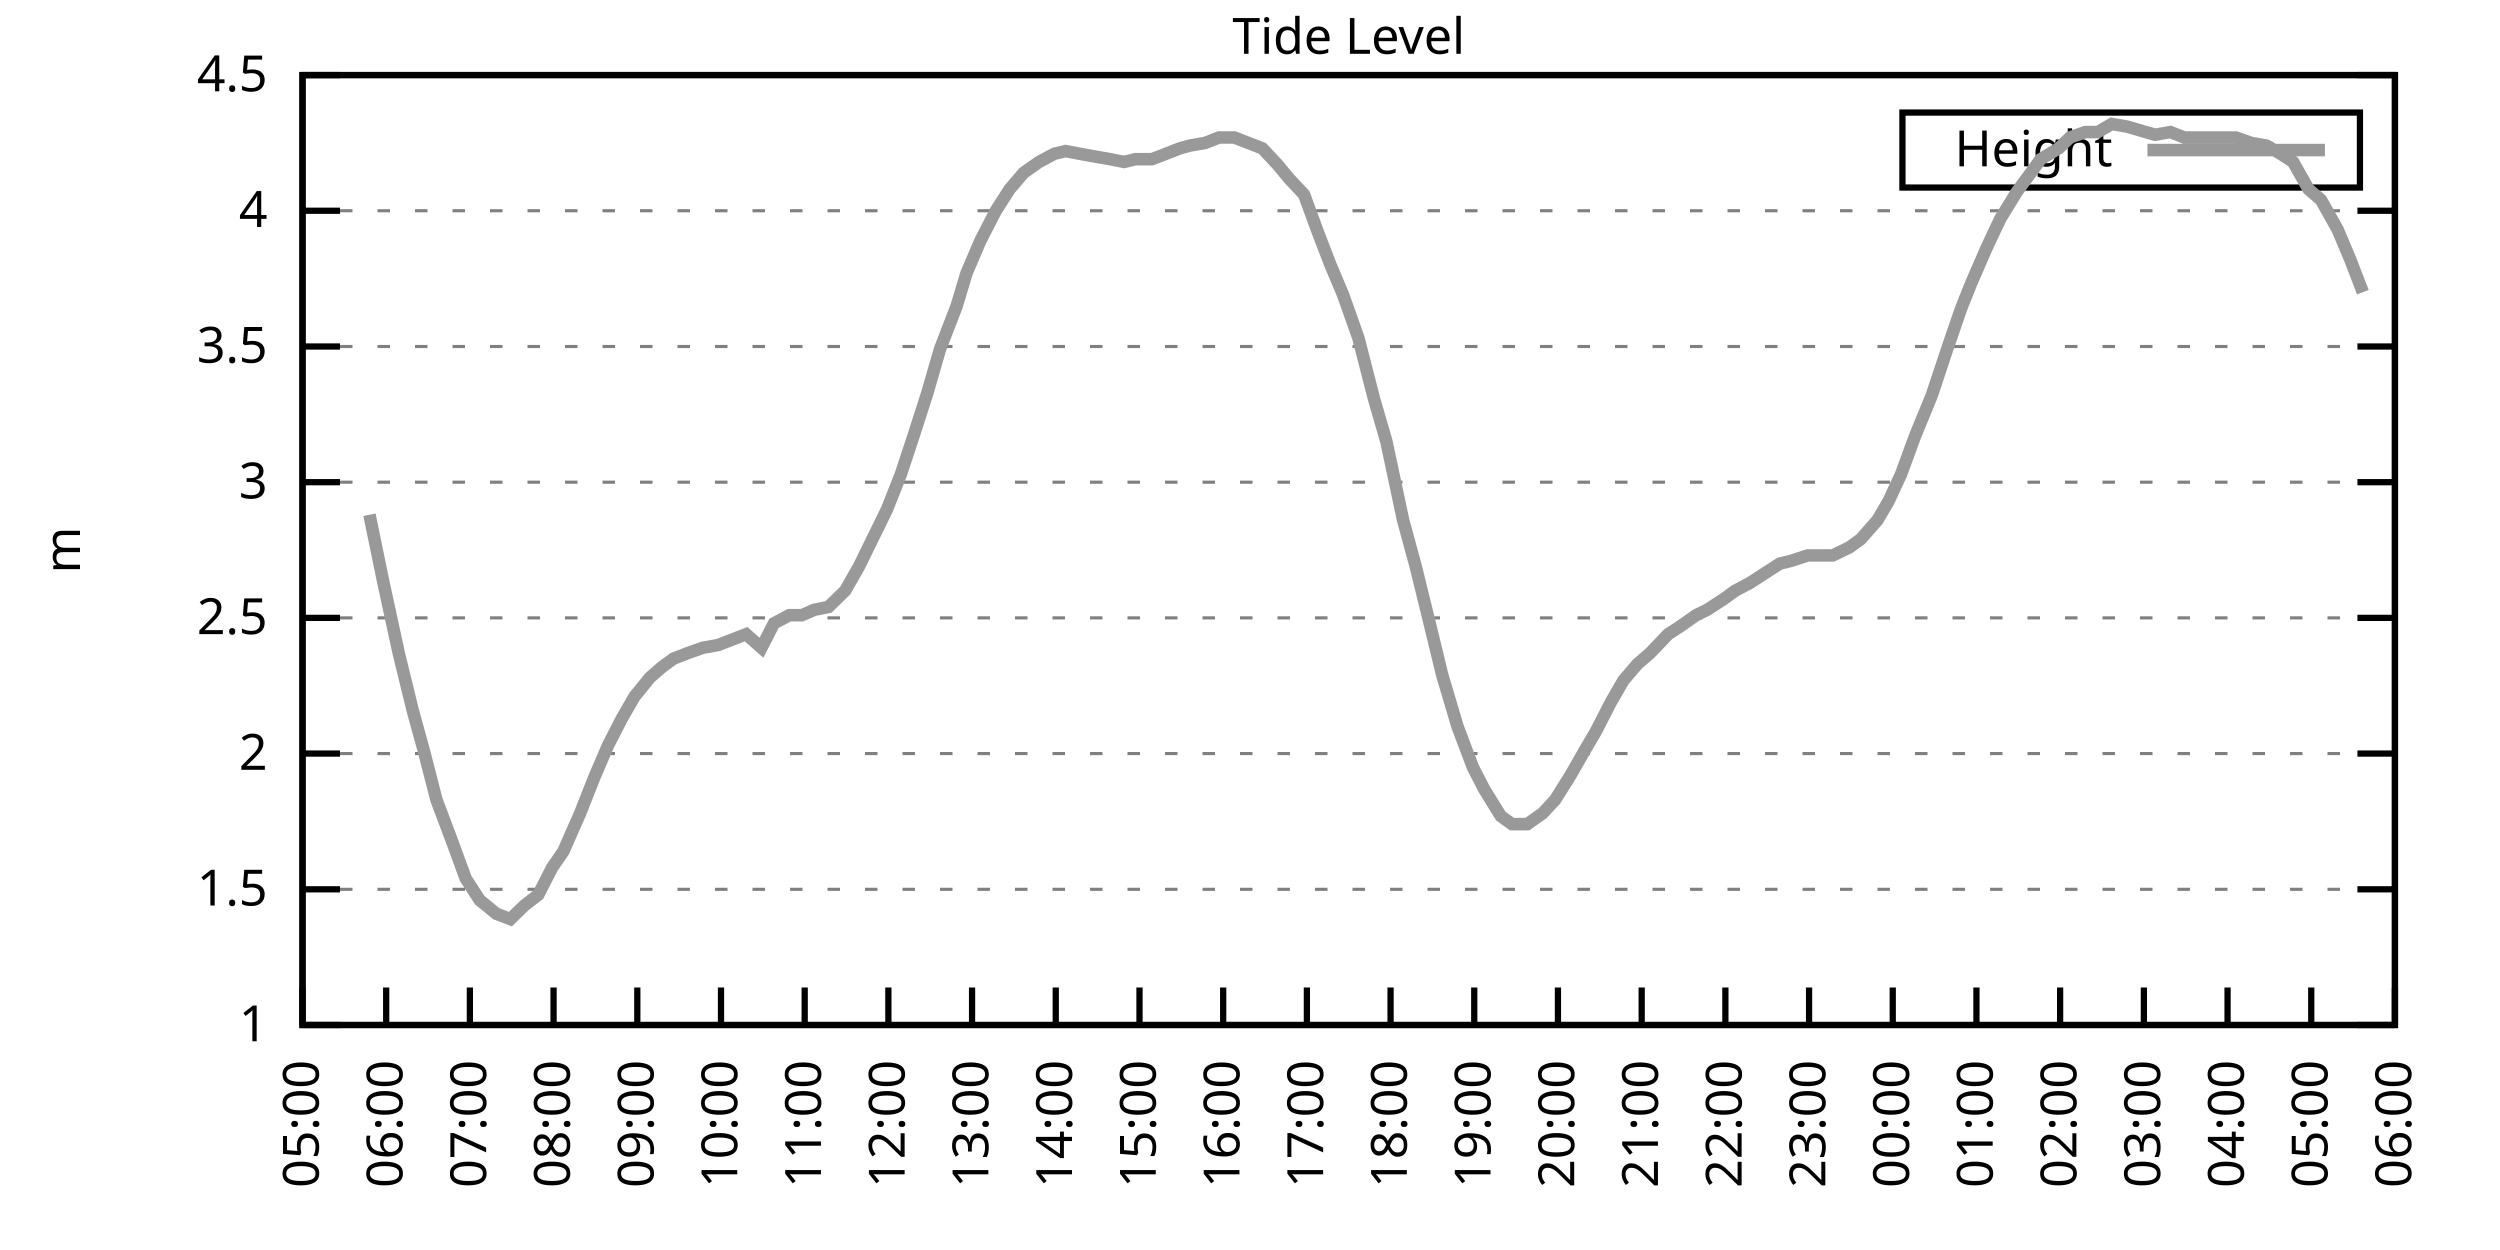
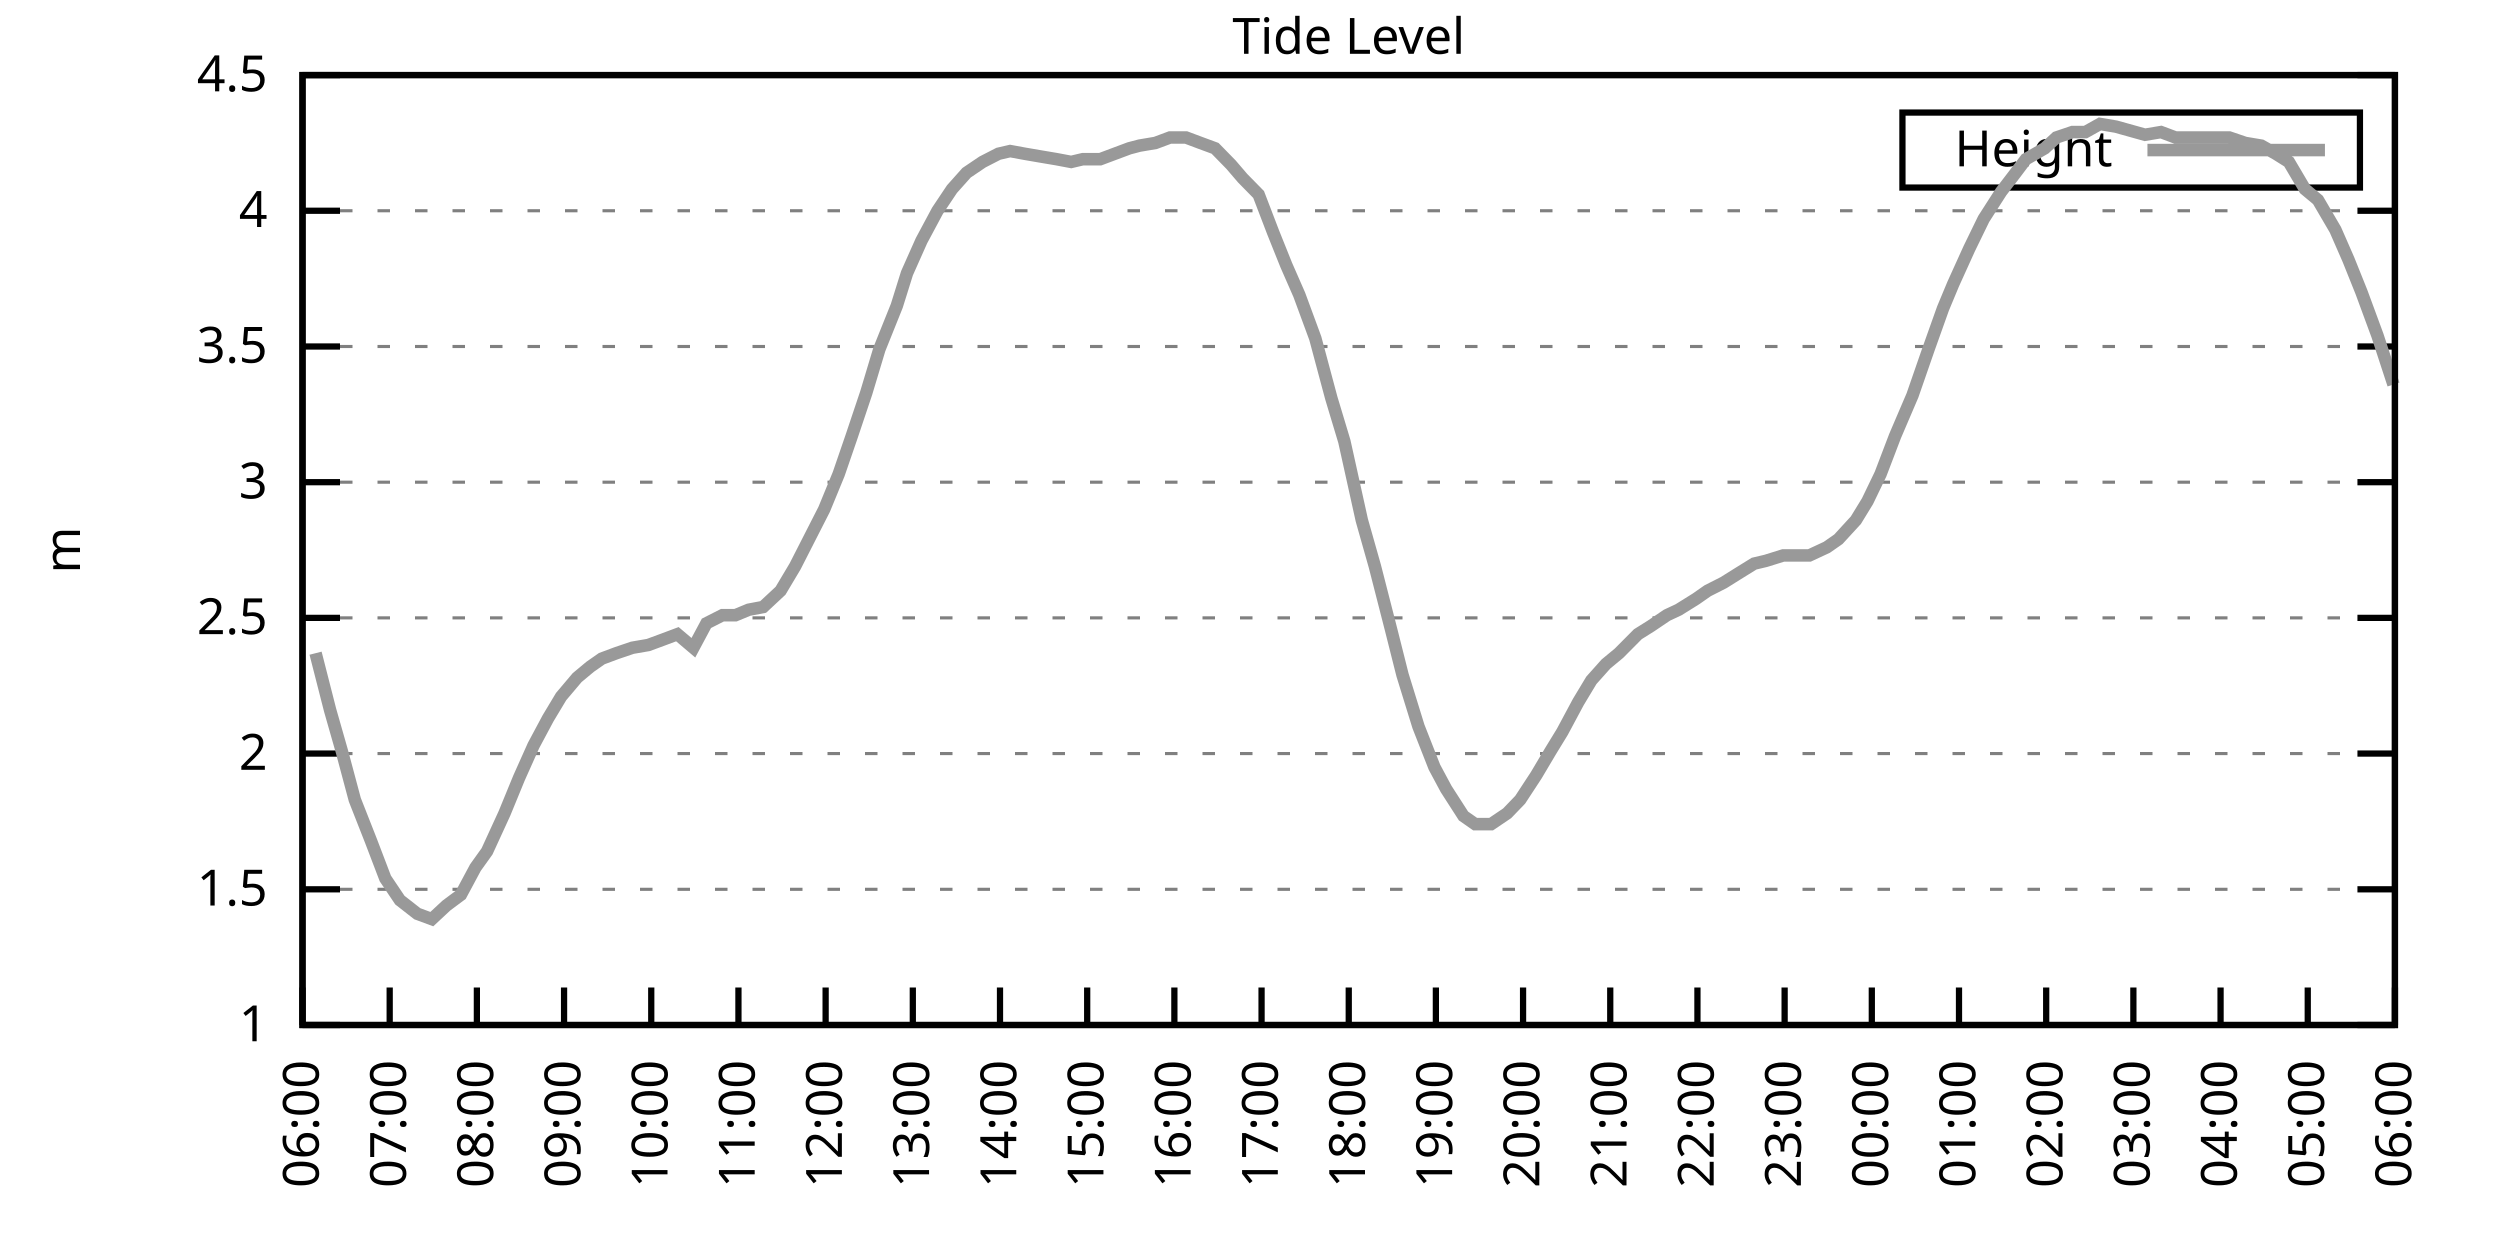
<svg xmlns="http://www.w3.org/2000/svg" xmlns:xlink="http://www.w3.org/1999/xlink" width="400" height="200" viewBox="0 0 400 200">
  <g id="gnuplot_canvas">
    <rect x="0" y="0" width="400" height="200" fill="none" />
    <defs>
      <circle id="gpDot" r="0.5" stroke-width="0.5" stroke="currentColor" />
      <path id="gpPt0" stroke-width="0.333" stroke="currentColor" d="M-1,0 h2 M0,-1 v2" />
      <path id="gpPt1" stroke-width="0.333" stroke="currentColor" d="M-1,-1 L1,1 M1,-1 L-1,1" />
      <path id="gpPt2" stroke-width="0.333" stroke="currentColor" d="M-1,0 L1,0 M0,-1 L0,1 M-1,-1 L1,1 M-1,1 L1,-1" />
      <rect id="gpPt3" stroke-width="0.333" stroke="currentColor" x="-1" y="-1" width="2" height="2" />
      <rect id="gpPt4" stroke-width="0.333" stroke="currentColor" fill="currentColor" x="-1" y="-1" width="2" height="2" />
      <circle id="gpPt5" stroke-width="0.333" stroke="currentColor" cx="0" cy="0" r="1" />
      <use xlink:href="#gpPt5" id="gpPt6" fill="currentColor" stroke="none" />
      <path id="gpPt7" stroke-width="0.333" stroke="currentColor" d="M0,-1.33 L-1.33,0.67 L1.33,0.67 z" />
      <use xlink:href="#gpPt7" id="gpPt8" fill="currentColor" stroke="none" />
      <use xlink:href="#gpPt7" id="gpPt9" stroke="currentColor" transform="rotate(180)" />
      <use xlink:href="#gpPt9" id="gpPt10" fill="currentColor" stroke="none" />
      <use xlink:href="#gpPt3" id="gpPt11" stroke="currentColor" transform="rotate(45)" />
      <use xlink:href="#gpPt11" id="gpPt12" fill="currentColor" stroke="none" />
      <path id="gpPt13" stroke-width="0.333" stroke="currentColor" d="M0,1.330 L1.265,0.411 L0.782,-1.067 L-0.782,-1.076 L-1.265,0.411 z" />
      <use xlink:href="#gpPt13" id="gpPt14" fill="currentColor" stroke="none" />
      <filter id="textbox" filterUnits="objectBoundingBox" x="0" y="0" height="1" width="1">
        <feFlood flood-color="white" flood-opacity="1" result="bgnd" />
        <feComposite in="SourceGraphic" in2="bgnd" operator="atop" />
      </filter>
      <filter id="greybox" filterUnits="objectBoundingBox" x="0" y="0" height="1" width="1">
        <feFlood flood-color="lightgrey" flood-opacity="1" result="grey" />
        <feComposite in="SourceGraphic" in2="grey" operator="atop" />
      </filter>
    </defs>
    <g fill="none" color="white" stroke="currentColor" stroke-width="1.00" stroke-linecap="butt" stroke-linejoin="miter">
</g>
    <g fill="none" color="black" stroke="currentColor" stroke-width="1.00" stroke-linecap="butt" stroke-linejoin="miter">
      <g stroke="none" shape-rendering="crispEdges">
        <polygon fill="rgb(255, 255, 255)" points="48.40,164.00 383.18,164.00 383.18,12.02 48.40,12.02 " />
      </g>
    </g>
    <g fill="none" color="black" stroke="currentColor" stroke-width="1.00" stroke-linecap="butt" stroke-linejoin="miter">
</g>
    <g fill="none" color="black" stroke="black" stroke-width="0.50" stroke-linecap="butt" stroke-linejoin="miter">
</g>
    <g fill="none" color="gray" stroke="currentColor" stroke-width="0.50" stroke-linecap="butt" stroke-linejoin="miter">
      <path stroke="gray" stroke-dasharray="2,4" class="gridline" d="M48.40,164.00 L383.19,164.00  " />
    </g>
    <g fill="none" color="gray" stroke="gray" stroke-width="1.00" stroke-linecap="butt" stroke-linejoin="miter">
</g>
    <g fill="none" color="black" stroke="currentColor" stroke-width="1.00" stroke-linecap="butt" stroke-linejoin="miter">
      <path stroke="black" d="M48.40,164.00 L54.40,164.00 M383.19,164.00 L377.19,164.00  " />
      <g transform="translate(42.80,166.60)" stroke="none" fill="black" font-family="Sans" font-size="8.00" text-anchor="end">
        <text>
          <tspan font-family="Sans"> 1</tspan>
        </text>
      </g>
    </g>
    <g fill="none" color="black" stroke="currentColor" stroke-width="1.00" stroke-linecap="butt" stroke-linejoin="miter">
</g>
    <g fill="none" color="black" stroke="black" stroke-width="0.50" stroke-linecap="butt" stroke-linejoin="miter">
</g>
    <g fill="none" color="gray" stroke="currentColor" stroke-width="0.50" stroke-linecap="butt" stroke-linejoin="miter">
      <path stroke="gray" stroke-dasharray="2,4" class="gridline" d="M48.40,142.29 L383.19,142.29  " />
    </g>
    <g fill="none" color="gray" stroke="gray" stroke-width="1.00" stroke-linecap="butt" stroke-linejoin="miter">
</g>
    <g fill="none" color="black" stroke="currentColor" stroke-width="1.00" stroke-linecap="butt" stroke-linejoin="miter">
      <path stroke="black" d="M48.40,142.29 L54.40,142.29 M383.19,142.29 L377.19,142.29  " />
      <g transform="translate(42.80,144.89)" stroke="none" fill="black" font-family="Sans" font-size="8.00" text-anchor="end">
        <text>
          <tspan font-family="Sans"> 1.5</tspan>
        </text>
      </g>
    </g>
    <g fill="none" color="black" stroke="currentColor" stroke-width="1.00" stroke-linecap="butt" stroke-linejoin="miter">
</g>
    <g fill="none" color="black" stroke="black" stroke-width="0.50" stroke-linecap="butt" stroke-linejoin="miter">
</g>
    <g fill="none" color="gray" stroke="currentColor" stroke-width="0.50" stroke-linecap="butt" stroke-linejoin="miter">
      <path stroke="gray" stroke-dasharray="2,4" class="gridline" d="M48.40,120.57 L383.19,120.57  " />
    </g>
    <g fill="none" color="gray" stroke="gray" stroke-width="1.00" stroke-linecap="butt" stroke-linejoin="miter">
</g>
    <g fill="none" color="black" stroke="currentColor" stroke-width="1.00" stroke-linecap="butt" stroke-linejoin="miter">
      <path stroke="black" d="M48.40,120.57 L54.40,120.57 M383.19,120.57 L377.19,120.57  " />
      <g transform="translate(42.80,123.17)" stroke="none" fill="black" font-family="Sans" font-size="8.00" text-anchor="end">
        <text>
          <tspan font-family="Sans"> 2</tspan>
        </text>
      </g>
    </g>
    <g fill="none" color="black" stroke="currentColor" stroke-width="1.00" stroke-linecap="butt" stroke-linejoin="miter">
</g>
    <g fill="none" color="black" stroke="black" stroke-width="0.50" stroke-linecap="butt" stroke-linejoin="miter">
</g>
    <g fill="none" color="gray" stroke="currentColor" stroke-width="0.50" stroke-linecap="butt" stroke-linejoin="miter">
      <path stroke="gray" stroke-dasharray="2,4" class="gridline" d="M48.40,98.86 L383.19,98.86  " />
    </g>
    <g fill="none" color="gray" stroke="gray" stroke-width="1.00" stroke-linecap="butt" stroke-linejoin="miter">
</g>
    <g fill="none" color="black" stroke="currentColor" stroke-width="1.00" stroke-linecap="butt" stroke-linejoin="miter">
      <path stroke="black" d="M48.40,98.86 L54.40,98.86 M383.19,98.86 L377.19,98.86  " />
      <g transform="translate(42.80,101.46)" stroke="none" fill="black" font-family="Sans" font-size="8.00" text-anchor="end">
        <text>
          <tspan font-family="Sans"> 2.5</tspan>
        </text>
      </g>
    </g>
    <g fill="none" color="black" stroke="currentColor" stroke-width="1.00" stroke-linecap="butt" stroke-linejoin="miter">
</g>
    <g fill="none" color="black" stroke="black" stroke-width="0.50" stroke-linecap="butt" stroke-linejoin="miter">
</g>
    <g fill="none" color="gray" stroke="currentColor" stroke-width="0.50" stroke-linecap="butt" stroke-linejoin="miter">
      <path stroke="gray" stroke-dasharray="2,4" class="gridline" d="M48.40,77.15 L383.19,77.15  " />
    </g>
    <g fill="none" color="gray" stroke="gray" stroke-width="1.00" stroke-linecap="butt" stroke-linejoin="miter">
</g>
    <g fill="none" color="black" stroke="currentColor" stroke-width="1.00" stroke-linecap="butt" stroke-linejoin="miter">
      <path stroke="black" d="M48.40,77.15 L54.40,77.15 M383.19,77.15 L377.19,77.15  " />
      <g transform="translate(42.80,79.75)" stroke="none" fill="black" font-family="Sans" font-size="8.00" text-anchor="end">
        <text>
          <tspan font-family="Sans"> 3</tspan>
        </text>
      </g>
    </g>
    <g fill="none" color="black" stroke="currentColor" stroke-width="1.00" stroke-linecap="butt" stroke-linejoin="miter">
</g>
    <g fill="none" color="black" stroke="black" stroke-width="0.50" stroke-linecap="butt" stroke-linejoin="miter">
</g>
    <g fill="none" color="gray" stroke="currentColor" stroke-width="0.50" stroke-linecap="butt" stroke-linejoin="miter">
      <path stroke="gray" stroke-dasharray="2,4" class="gridline" d="M48.40,55.44 L383.19,55.44  " />
    </g>
    <g fill="none" color="gray" stroke="gray" stroke-width="1.00" stroke-linecap="butt" stroke-linejoin="miter">
</g>
    <g fill="none" color="black" stroke="currentColor" stroke-width="1.00" stroke-linecap="butt" stroke-linejoin="miter">
      <path stroke="black" d="M48.40,55.44 L54.40,55.44 M383.19,55.44 L377.19,55.44  " />
      <g transform="translate(42.80,58.04)" stroke="none" fill="black" font-family="Sans" font-size="8.00" text-anchor="end">
        <text>
          <tspan font-family="Sans"> 3.5</tspan>
        </text>
      </g>
    </g>
    <g fill="none" color="black" stroke="currentColor" stroke-width="1.00" stroke-linecap="butt" stroke-linejoin="miter">
</g>
    <g fill="none" color="black" stroke="black" stroke-width="0.50" stroke-linecap="butt" stroke-linejoin="miter">
</g>
    <g fill="none" color="gray" stroke="currentColor" stroke-width="0.50" stroke-linecap="butt" stroke-linejoin="miter">
      <path stroke="gray" stroke-dasharray="2,4" class="gridline" d="M48.40,33.72 L383.19,33.72  " />
    </g>
    <g fill="none" color="gray" stroke="gray" stroke-width="1.00" stroke-linecap="butt" stroke-linejoin="miter">
</g>
    <g fill="none" color="black" stroke="currentColor" stroke-width="1.00" stroke-linecap="butt" stroke-linejoin="miter">
      <path stroke="black" d="M48.40,33.72 L54.40,33.72 M383.19,33.72 L377.19,33.72  " />
      <g transform="translate(42.80,36.32)" stroke="none" fill="black" font-family="Sans" font-size="8.00" text-anchor="end">
        <text>
          <tspan font-family="Sans"> 4</tspan>
        </text>
      </g>
    </g>
    <g fill="none" color="black" stroke="currentColor" stroke-width="1.00" stroke-linecap="butt" stroke-linejoin="miter">
</g>
    <g fill="none" color="black" stroke="black" stroke-width="0.50" stroke-linecap="butt" stroke-linejoin="miter">
</g>
    <g fill="none" color="gray" stroke="currentColor" stroke-width="0.50" stroke-linecap="butt" stroke-linejoin="miter">
      <path stroke="gray" stroke-dasharray="2,4" class="gridline" d="M48.40,12.01 L383.19,12.01  " />
    </g>
    <g fill="none" color="gray" stroke="gray" stroke-width="1.00" stroke-linecap="butt" stroke-linejoin="miter">
</g>
    <g fill="none" color="black" stroke="currentColor" stroke-width="1.00" stroke-linecap="butt" stroke-linejoin="miter">
      <path stroke="black" d="M48.40,12.01 L54.40,12.01 M383.19,12.01 L377.19,12.01  " />
      <g transform="translate(42.80,14.61)" stroke="none" fill="black" font-family="Sans" font-size="8.00" text-anchor="end">
        <text>
          <tspan font-family="Sans"> 4.5</tspan>
        </text>
      </g>
    </g>
    <g fill="none" color="black" stroke="currentColor" stroke-width="1.00" stroke-linecap="butt" stroke-linejoin="miter">
      <path stroke="black" d="M48.40,164.00 L48.40,158.00  " />
      <g transform="translate(51.00,169.60) rotate(270.00)" stroke="none" fill="black" font-family="Sans" font-size="8.00" text-anchor="end">
        <text>
-           <tspan font-family="Sans">05:00</tspan>
-         </text>
-       </g>
-     </g>
-     <g fill="none" color="black" stroke="currentColor" stroke-width="1.00" stroke-linecap="butt" stroke-linejoin="miter">
-       <path stroke="black" d="M61.79,164.00 L61.79,158.00  " />
-       <g transform="translate(64.39,169.60) rotate(270.00)" stroke="none" fill="black" font-family="Sans" font-size="8.00" text-anchor="end">
-         <text>
          <tspan font-family="Sans">06:00</tspan>
        </text>
      </g>
    </g>
    <g fill="none" color="black" stroke="currentColor" stroke-width="1.00" stroke-linecap="butt" stroke-linejoin="miter">
-       <path stroke="black" d="M75.18,164.00 L75.18,158.00  " />
-       <g transform="translate(77.78,169.60) rotate(270.00)" stroke="none" fill="black" font-family="Sans" font-size="8.00" text-anchor="end">
+       <path stroke="black" d="M62.35,164.00 L62.35,158.00  " />
+       <g transform="translate(64.95,169.60) rotate(270.00)" stroke="none" fill="black" font-family="Sans" font-size="8.00" text-anchor="end">
        <text>
          <tspan font-family="Sans">07:00</tspan>
        </text>
      </g>
    </g>
    <g fill="none" color="black" stroke="currentColor" stroke-width="1.00" stroke-linecap="butt" stroke-linejoin="miter">
-       <path stroke="black" d="M88.57,164.00 L88.57,158.00  " />
-       <g transform="translate(91.17,169.60) rotate(270.00)" stroke="none" fill="black" font-family="Sans" font-size="8.00" text-anchor="end">
+       <path stroke="black" d="M76.30,164.00 L76.30,158.00  " />
+       <g transform="translate(78.90,169.60) rotate(270.00)" stroke="none" fill="black" font-family="Sans" font-size="8.00" text-anchor="end">
        <text>
          <tspan font-family="Sans">08:00</tspan>
        </text>
      </g>
    </g>
    <g fill="none" color="black" stroke="currentColor" stroke-width="1.00" stroke-linecap="butt" stroke-linejoin="miter">
-       <path stroke="black" d="M101.97,164.00 L101.97,158.00  " />
-       <g transform="translate(104.57,169.60) rotate(270.00)" stroke="none" fill="black" font-family="Sans" font-size="8.00" text-anchor="end">
+       <path stroke="black" d="M90.25,164.00 L90.25,158.00  " />
+       <g transform="translate(92.85,169.60) rotate(270.00)" stroke="none" fill="black" font-family="Sans" font-size="8.00" text-anchor="end">
        <text>
          <tspan font-family="Sans">09:00</tspan>
        </text>
      </g>
    </g>
    <g fill="none" color="black" stroke="currentColor" stroke-width="1.00" stroke-linecap="butt" stroke-linejoin="miter">
-       <path stroke="black" d="M115.36,164.00 L115.36,158.00  " />
-       <g transform="translate(117.96,169.60) rotate(270.00)" stroke="none" fill="black" font-family="Sans" font-size="8.00" text-anchor="end">
+       <path stroke="black" d="M104.20,164.00 L104.20,158.00  " />
+       <g transform="translate(106.80,169.60) rotate(270.00)" stroke="none" fill="black" font-family="Sans" font-size="8.00" text-anchor="end">
        <text>
          <tspan font-family="Sans">10:00</tspan>
        </text>
      </g>
    </g>
    <g fill="none" color="black" stroke="currentColor" stroke-width="1.00" stroke-linecap="butt" stroke-linejoin="miter">
-       <path stroke="black" d="M128.75,164.00 L128.75,158.00  " />
-       <g transform="translate(131.35,169.60) rotate(270.00)" stroke="none" fill="black" font-family="Sans" font-size="8.00" text-anchor="end">
+       <path stroke="black" d="M118.15,164.00 L118.15,158.00  " />
+       <g transform="translate(120.75,169.60) rotate(270.00)" stroke="none" fill="black" font-family="Sans" font-size="8.00" text-anchor="end">
        <text>
          <tspan font-family="Sans">11:00</tspan>
        </text>
      </g>
    </g>
    <g fill="none" color="black" stroke="currentColor" stroke-width="1.00" stroke-linecap="butt" stroke-linejoin="miter">
-       <path stroke="black" d="M142.14,164.00 L142.14,158.00  " />
-       <g transform="translate(144.74,169.60) rotate(270.00)" stroke="none" fill="black" font-family="Sans" font-size="8.00" text-anchor="end">
+       <path stroke="black" d="M132.10,164.00 L132.10,158.00  " />
+       <g transform="translate(134.70,169.60) rotate(270.00)" stroke="none" fill="black" font-family="Sans" font-size="8.00" text-anchor="end">
        <text>
          <tspan font-family="Sans">12:00</tspan>
        </text>
      </g>
    </g>
    <g fill="none" color="black" stroke="currentColor" stroke-width="1.00" stroke-linecap="butt" stroke-linejoin="miter">
-       <path stroke="black" d="M155.53,164.00 L155.53,158.00  " />
-       <g transform="translate(158.13,169.60) rotate(270.00)" stroke="none" fill="black" font-family="Sans" font-size="8.00" text-anchor="end">
+       <path stroke="black" d="M146.05,164.00 L146.05,158.00  " />
+       <g transform="translate(148.65,169.60) rotate(270.00)" stroke="none" fill="black" font-family="Sans" font-size="8.00" text-anchor="end">
        <text>
          <tspan font-family="Sans">13:00</tspan>
        </text>
      </g>
    </g>
    <g fill="none" color="black" stroke="currentColor" stroke-width="1.00" stroke-linecap="butt" stroke-linejoin="miter">
-       <path stroke="black" d="M168.92,164.00 L168.92,158.00  " />
-       <g transform="translate(171.52,169.60) rotate(270.00)" stroke="none" fill="black" font-family="Sans" font-size="8.00" text-anchor="end">
+       <path stroke="black" d="M160.00,164.00 L160.00,158.00  " />
+       <g transform="translate(162.60,169.60) rotate(270.00)" stroke="none" fill="black" font-family="Sans" font-size="8.00" text-anchor="end">
        <text>
          <tspan font-family="Sans">14:00</tspan>
        </text>
      </g>
    </g>
    <g fill="none" color="black" stroke="currentColor" stroke-width="1.00" stroke-linecap="butt" stroke-linejoin="miter">
-       <path stroke="black" d="M182.32,164.00 L182.32,158.00  " />
-       <g transform="translate(184.92,169.60) rotate(270.00)" stroke="none" fill="black" font-family="Sans" font-size="8.00" text-anchor="end">
+       <path stroke="black" d="M173.95,164.00 L173.95,158.00  " />
+       <g transform="translate(176.55,169.60) rotate(270.00)" stroke="none" fill="black" font-family="Sans" font-size="8.00" text-anchor="end">
        <text>
          <tspan font-family="Sans">15:00</tspan>
        </text>
      </g>
    </g>
    <g fill="none" color="black" stroke="currentColor" stroke-width="1.00" stroke-linecap="butt" stroke-linejoin="miter">
-       <path stroke="black" d="M195.71,164.00 L195.71,158.00  " />
-       <g transform="translate(198.31,169.60) rotate(270.00)" stroke="none" fill="black" font-family="Sans" font-size="8.00" text-anchor="end">
+       <path stroke="black" d="M187.90,164.00 L187.90,158.00  " />
+       <g transform="translate(190.50,169.60) rotate(270.00)" stroke="none" fill="black" font-family="Sans" font-size="8.00" text-anchor="end">
        <text>
          <tspan font-family="Sans">16:00</tspan>
        </text>
      </g>
    </g>
    <g fill="none" color="black" stroke="currentColor" stroke-width="1.00" stroke-linecap="butt" stroke-linejoin="miter">
-       <path stroke="black" d="M209.10,164.00 L209.10,158.00  " />
-       <g transform="translate(211.70,169.60) rotate(270.00)" stroke="none" fill="black" font-family="Sans" font-size="8.00" text-anchor="end">
+       <path stroke="black" d="M201.85,164.00 L201.85,158.00  " />
+       <g transform="translate(204.45,169.60) rotate(270.00)" stroke="none" fill="black" font-family="Sans" font-size="8.00" text-anchor="end">
        <text>
          <tspan font-family="Sans">17:00</tspan>
        </text>
      </g>
    </g>
    <g fill="none" color="black" stroke="currentColor" stroke-width="1.00" stroke-linecap="butt" stroke-linejoin="miter">
-       <path stroke="black" d="M222.49,164.00 L222.49,158.00  " />
-       <g transform="translate(225.09,169.60) rotate(270.00)" stroke="none" fill="black" font-family="Sans" font-size="8.00" text-anchor="end">
+       <path stroke="black" d="M215.80,164.00 L215.80,158.00  " />
+       <g transform="translate(218.40,169.60) rotate(270.00)" stroke="none" fill="black" font-family="Sans" font-size="8.00" text-anchor="end">
        <text>
          <tspan font-family="Sans">18:00</tspan>
        </text>
      </g>
    </g>
    <g fill="none" color="black" stroke="currentColor" stroke-width="1.00" stroke-linecap="butt" stroke-linejoin="miter">
-       <path stroke="black" d="M235.88,164.00 L235.88,158.00  " />
-       <g transform="translate(238.48,169.60) rotate(270.00)" stroke="none" fill="black" font-family="Sans" font-size="8.00" text-anchor="end">
+       <path stroke="black" d="M229.74,164.00 L229.74,158.00  " />
+       <g transform="translate(232.34,169.60) rotate(270.00)" stroke="none" fill="black" font-family="Sans" font-size="8.00" text-anchor="end">
        <text>
          <tspan font-family="Sans">19:00</tspan>
        </text>
      </g>
    </g>
    <g fill="none" color="black" stroke="currentColor" stroke-width="1.00" stroke-linecap="butt" stroke-linejoin="miter">
-       <path stroke="black" d="M249.27,164.00 L249.27,158.00  " />
-       <g transform="translate(251.87,169.60) rotate(270.00)" stroke="none" fill="black" font-family="Sans" font-size="8.00" text-anchor="end">
+       <path stroke="black" d="M243.69,164.00 L243.69,158.00  " />
+       <g transform="translate(246.29,169.60) rotate(270.00)" stroke="none" fill="black" font-family="Sans" font-size="8.00" text-anchor="end">
        <text>
          <tspan font-family="Sans">20:00</tspan>
        </text>
      </g>
    </g>
    <g fill="none" color="black" stroke="currentColor" stroke-width="1.00" stroke-linecap="butt" stroke-linejoin="miter">
-       <path stroke="black" d="M262.67,164.00 L262.67,158.00  " />
-       <g transform="translate(265.27,169.60) rotate(270.00)" stroke="none" fill="black" font-family="Sans" font-size="8.00" text-anchor="end">
+       <path stroke="black" d="M257.64,164.00 L257.64,158.00  " />
+       <g transform="translate(260.24,169.60) rotate(270.00)" stroke="none" fill="black" font-family="Sans" font-size="8.00" text-anchor="end">
        <text>
          <tspan font-family="Sans">21:00</tspan>
        </text>
      </g>
    </g>
    <g fill="none" color="black" stroke="currentColor" stroke-width="1.00" stroke-linecap="butt" stroke-linejoin="miter">
-       <path stroke="black" d="M276.06,164.00 L276.06,158.00  " />
-       <g transform="translate(278.66,169.60) rotate(270.00)" stroke="none" fill="black" font-family="Sans" font-size="8.00" text-anchor="end">
+       <path stroke="black" d="M271.59,164.00 L271.59,158.00  " />
+       <g transform="translate(274.19,169.60) rotate(270.00)" stroke="none" fill="black" font-family="Sans" font-size="8.00" text-anchor="end">
        <text>
          <tspan font-family="Sans">22:00</tspan>
        </text>
      </g>
    </g>
    <g fill="none" color="black" stroke="currentColor" stroke-width="1.00" stroke-linecap="butt" stroke-linejoin="miter">
-       <path stroke="black" d="M289.45,164.00 L289.45,158.00  " />
-       <g transform="translate(292.05,169.60) rotate(270.00)" stroke="none" fill="black" font-family="Sans" font-size="8.00" text-anchor="end">
+       <path stroke="black" d="M285.54,164.00 L285.54,158.00  " />
+       <g transform="translate(288.14,169.60) rotate(270.00)" stroke="none" fill="black" font-family="Sans" font-size="8.00" text-anchor="end">
        <text>
          <tspan font-family="Sans">23:00</tspan>
        </text>
      </g>
    </g>
    <g fill="none" color="black" stroke="currentColor" stroke-width="1.00" stroke-linecap="butt" stroke-linejoin="miter">
-       <path stroke="black" d="M302.84,164.00 L302.84,158.00  " />
-       <g transform="translate(305.44,169.60) rotate(270.00)" stroke="none" fill="black" font-family="Sans" font-size="8.00" text-anchor="end">
+       <path stroke="black" d="M299.49,164.00 L299.49,158.00  " />
+       <g transform="translate(302.09,169.60) rotate(270.00)" stroke="none" fill="black" font-family="Sans" font-size="8.00" text-anchor="end">
        <text>
          <tspan font-family="Sans">00:00</tspan>
        </text>
      </g>
    </g>
    <g fill="none" color="black" stroke="currentColor" stroke-width="1.00" stroke-linecap="butt" stroke-linejoin="miter">
-       <path stroke="black" d="M316.23,164.00 L316.23,158.00  " />
-       <g transform="translate(318.83,169.60) rotate(270.00)" stroke="none" fill="black" font-family="Sans" font-size="8.00" text-anchor="end">
+       <path stroke="black" d="M313.44,164.00 L313.44,158.00  " />
+       <g transform="translate(316.04,169.60) rotate(270.00)" stroke="none" fill="black" font-family="Sans" font-size="8.00" text-anchor="end">
        <text>
          <tspan font-family="Sans">01:00</tspan>
        </text>
      </g>
    </g>
    <g fill="none" color="black" stroke="currentColor" stroke-width="1.00" stroke-linecap="butt" stroke-linejoin="miter">
-       <path stroke="black" d="M329.62,164.00 L329.62,158.00  " />
-       <g transform="translate(332.22,169.60) rotate(270.00)" stroke="none" fill="black" font-family="Sans" font-size="8.00" text-anchor="end">
+       <path stroke="black" d="M327.39,164.00 L327.39,158.00  " />
+       <g transform="translate(329.99,169.60) rotate(270.00)" stroke="none" fill="black" font-family="Sans" font-size="8.00" text-anchor="end">
        <text>
          <tspan font-family="Sans">02:00</tspan>
        </text>
      </g>
    </g>
    <g fill="none" color="black" stroke="currentColor" stroke-width="1.00" stroke-linecap="butt" stroke-linejoin="miter">
-       <path stroke="black" d="M343.02,164.00 L343.02,158.00  " />
-       <g transform="translate(345.62,169.60) rotate(270.00)" stroke="none" fill="black" font-family="Sans" font-size="8.00" text-anchor="end">
+       <path stroke="black" d="M341.34,164.00 L341.34,158.00  " />
+       <g transform="translate(343.94,169.60) rotate(270.00)" stroke="none" fill="black" font-family="Sans" font-size="8.00" text-anchor="end">
        <text>
          <tspan font-family="Sans">03:00</tspan>
        </text>
      </g>
    </g>
    <g fill="none" color="black" stroke="currentColor" stroke-width="1.00" stroke-linecap="butt" stroke-linejoin="miter">
-       <path stroke="black" d="M356.41,164.00 L356.41,158.00  " />
-       <g transform="translate(359.01,169.60) rotate(270.00)" stroke="none" fill="black" font-family="Sans" font-size="8.00" text-anchor="end">
+       <path stroke="black" d="M355.29,164.00 L355.29,158.00  " />
+       <g transform="translate(357.89,169.60) rotate(270.00)" stroke="none" fill="black" font-family="Sans" font-size="8.00" text-anchor="end">
        <text>
          <tspan font-family="Sans">04:00</tspan>
        </text>
      </g>
    </g>
    <g fill="none" color="black" stroke="currentColor" stroke-width="1.00" stroke-linecap="butt" stroke-linejoin="miter">
-       <path stroke="black" d="M369.80,164.00 L369.80,158.00  " />
-       <g transform="translate(372.40,169.60) rotate(270.00)" stroke="none" fill="black" font-family="Sans" font-size="8.00" text-anchor="end">
+       <path stroke="black" d="M369.24,164.00 L369.24,158.00  " />
+       <g transform="translate(371.84,169.60) rotate(270.00)" stroke="none" fill="black" font-family="Sans" font-size="8.00" text-anchor="end">
        <text>
          <tspan font-family="Sans">05:00</tspan>
        </text>
      </g>
    </g>
    <g fill="none" color="black" stroke="currentColor" stroke-width="1.00" stroke-linecap="butt" stroke-linejoin="miter">
      <path stroke="black" d="M383.19,164.00 L383.19,158.00  " />
      <g transform="translate(385.79,169.60) rotate(270.00)" stroke="none" fill="black" font-family="Sans" font-size="8.00" text-anchor="end">
        <text>
          <tspan font-family="Sans">06:00</tspan>
        </text>
      </g>
    </g>
    <g fill="none" color="black" stroke="currentColor" stroke-width="1.00" stroke-linecap="butt" stroke-linejoin="miter">
</g>
    <g fill="none" color="black" stroke="currentColor" stroke-width="1.00" stroke-linecap="butt" stroke-linejoin="miter">
      <path stroke="black" d="M48.40,12.01 L48.40,164.00 L383.19,164.00 L383.19,12.01 L48.40,12.01 Z  " />
    </g>
    <g fill="none" color="black" stroke="currentColor" stroke-width="1.00" stroke-linecap="butt" stroke-linejoin="miter">
</g>
    <g fill="none" color="black" stroke="currentColor" stroke-width="1.00" stroke-linecap="butt" stroke-linejoin="miter">
      <path stroke="black" d="M304.39,30.01 L304.39,18.01 L377.59,18.01 L377.59,30.01 L304.39,30.01 Z  " />
    </g>
    <g id="Tide_level_plot_1">
      <g fill="none" color="white" stroke="black" stroke-width="2.00" stroke-linecap="butt" stroke-linejoin="miter">
</g>
      <g fill="none" color="black" stroke="currentColor" stroke-width="2.00" stroke-linecap="butt" stroke-linejoin="miter">
        <g transform="translate(337.99,26.61)" stroke="none" fill="black" font-family="Sans" font-size="8.00" text-anchor="end">
          <text>
            <tspan font-family="Sans">Height</tspan>
          </text>
        </g>
      </g>
      <g fill="none" color="black" stroke="currentColor" stroke-width="2.00" stroke-linecap="butt" stroke-linejoin="miter">
-         <path stroke="rgb(153, 153, 153)" d="M343.59,24.01 L371.99,24.01 M59.11,82.36 L61.35,93.22 L63.80,104.51 L66.03,113.63 L67.82,120.14 L69.83,127.96   L72.28,134.47 L74.51,140.55 L76.75,144.02 L79.42,146.20 L81.66,147.06 L83.89,144.89 L86.12,143.16 L88.35,138.81   L90.14,136.21 L92.82,130.13 L95.05,124.48 L97.28,119.27 L99.51,114.93 L101.52,111.45 L103.98,108.42 L105.98,106.68   L107.77,105.38 L110.00,104.51 L112.46,103.64 L114.91,103.20 L117.14,102.34 L119.38,101.47 L121.83,103.64 L123.84,99.73   L126.29,98.43 L128.30,98.43 L130.31,97.56 L132.54,97.12 L135.22,94.52 L137.45,90.61 L141.92,81.49 L144.15,75.85   L146.16,69.77 L148.39,62.82 L150.40,55.87 L153.08,48.92 L154.64,43.71 L156.87,38.50 L159.33,33.72 L161.56,30.25   L163.79,27.64 L166.25,25.91 L168.70,24.60 L170.49,24.17 L172.72,24.60 L175.17,25.04 L177.63,25.47 L179.86,25.91   L181.65,25.47 L184.32,25.47 L186.56,24.60 L188.79,23.73 L190.35,23.30 L192.81,22.87 L195.04,22.00 L197.49,22.00   L199.73,22.87 L201.96,23.73 L204.41,26.34 L206.20,28.51 L208.65,31.12 L210.88,37.20 L212.89,42.41 L214.90,47.18   L217.36,54.13 L219.81,63.69 L221.82,70.63 L224.50,83.23 L226.51,90.61 L228.96,100.60 L230.75,107.98 L233.20,116.23   L235.66,122.75 L237.44,126.22 L240.12,130.56 L241.91,131.86 L244.36,131.86 L246.82,130.13 L248.83,127.96 L251.28,124.05   L253.51,120.14 L255.30,117.10 L257.76,112.32 L259.76,108.85 L262.00,106.24 L264.00,104.51 L266.91,101.47 L268.92,100.16   L271.37,98.43 L273.16,97.56 L275.83,95.82 L277.62,94.52 L280.07,93.22 L282.08,91.91 L284.76,90.18 L286.55,89.74   L289.23,88.87 L291.01,88.87 L293.24,88.87 L295.92,87.57 L297.71,86.27 L300.39,83.23 L302.17,80.19 L304.18,75.85   L306.41,69.77 L309.09,63.25 L311.54,55.87 L313.78,49.36 L315.34,45.45 L317.79,39.80 L320.03,35.03 L322.70,30.68   L324.94,27.64 L326.50,25.47 L329.40,23.73 L331.19,22.00 L333.64,21.13 L335.65,21.13 L337.88,19.83 L340.34,20.26   L344.80,21.56 L347.26,21.13 L349.49,22.00 L351.50,22.00 L353.95,22.00 L356.18,22.00 L357.75,22.00 L360.20,22.87   L362.66,23.30 L364.89,24.60 L366.90,25.91 L369.35,30.25 L371.36,31.99 L374.04,36.76 L376.05,41.54 L378.06,46.75    " />
+         <path stroke="rgb(153, 153, 153)" d="M343.59,24.01 L371.99,24.01 M50.49,104.51 L52.82,113.63 L54.68,120.14 L56.77,127.96 L59.33,134.47 L61.65,140.55   L63.98,144.02 L66.77,146.20 L69.09,147.06 L71.42,144.89 L73.74,143.16 L76.07,138.81 L77.93,136.21 L80.72,130.13   L83.04,124.48 L85.37,119.27 L87.69,114.93 L89.78,111.45 L92.34,108.42 L94.43,106.68 L96.29,105.38 L98.62,104.51   L101.18,103.64 L103.73,103.20 L106.06,102.34 L108.38,101.47 L110.94,103.64 L113.03,99.73 L115.59,98.43 L117.68,98.43   L119.78,97.56 L122.10,97.12 L124.89,94.52 L127.22,90.61 L131.87,81.49 L134.19,75.85 L136.28,69.77 L138.61,62.82   L140.70,55.87 L143.49,48.92 L145.12,43.71 L147.44,38.50 L150.00,33.72 L152.32,30.25 L154.65,27.64 L157.21,25.91   L159.76,24.60 L161.62,24.17 L163.95,24.60 L166.51,25.04 L169.06,25.47 L171.39,25.91 L173.25,25.47 L176.04,25.47   L178.36,24.60 L180.69,23.73 L182.32,23.30 L184.87,22.87 L187.20,22.00 L189.76,22.00 L192.08,22.87 L194.41,23.73   L196.96,26.34 L198.82,28.51 L201.38,31.12 L203.71,37.20 L205.80,42.41 L207.89,47.18 L210.45,54.13 L213.01,63.69   L215.10,70.63 L217.89,83.23 L219.98,90.61 L222.54,100.60 L224.40,107.98 L226.95,116.23 L229.51,122.75 L231.37,126.22   L234.16,130.56 L236.02,131.86 L238.58,131.86 L241.14,130.13 L243.23,127.96 L245.79,124.05 L248.11,120.14 L249.97,117.10   L252.53,112.32 L254.62,108.85 L256.95,106.24 L259.04,104.51 L262.06,101.47 L264.15,100.16 L266.71,98.43 L268.57,97.56   L271.36,95.82 L273.22,94.52 L275.78,93.22 L277.87,91.91 L280.66,90.18 L282.52,89.74 L285.31,88.87 L287.17,88.87   L289.50,88.87 L292.29,87.57 L294.15,86.27 L296.94,83.23 L298.80,80.19 L300.89,75.85 L303.21,69.77 L306.00,63.25   L308.56,55.87 L310.88,49.36 L312.51,45.45 L315.07,39.80 L317.39,35.03 L320.18,30.68 L322.51,27.64 L324.14,25.47   L327.16,23.73 L329.02,22.00 L331.58,21.13 L333.67,21.13 L335.99,19.83 L338.55,20.26 L343.20,21.56 L345.76,21.13   L348.08,22.00 L350.18,22.00 L352.73,22.00 L355.06,22.00 L356.69,22.00 L359.24,22.87 L361.80,23.30 L364.13,24.60   L366.22,25.91 L368.78,30.25 L370.87,31.99 L373.66,36.76 L375.75,41.54 L377.84,46.75 L380.40,53.70 L382.96,61.52    " />
      </g>
    </g>
    <g fill="none" color="black" stroke="currentColor" stroke-width="2.00" stroke-linecap="butt" stroke-linejoin="miter">
</g>
    <g fill="none" color="black" stroke="black" stroke-width="1.00" stroke-linecap="butt" stroke-linejoin="miter">
</g>
    <g fill="none" color="black" stroke="currentColor" stroke-width="1.00" stroke-linecap="butt" stroke-linejoin="miter">
      <path stroke="black" d="M48.40,12.01 L48.40,164.00 L383.19,164.00 L383.19,12.01 L48.40,12.01 Z  " />
      <g transform="translate(12.80,88.01) rotate(270.00)" stroke="none" fill="black" font-family="Sans" font-size="8.00" text-anchor="middle">
        <text>
          <tspan font-family="Sans">m</tspan>
        </text>
      </g>
    </g>
    <g fill="none" color="black" stroke="currentColor" stroke-width="1.00" stroke-linecap="butt" stroke-linejoin="miter">
</g>
    <g fill="none" color="black" stroke="currentColor" stroke-width="1.00" stroke-linecap="butt" stroke-linejoin="miter">
      <g transform="translate(215.79,8.61)" stroke="none" fill="black" font-family="Sans" font-size="8.00" text-anchor="middle">
        <text>
          <tspan font-family="Sans">Tide Level</tspan>
        </text>
      </g>
    </g>
    <g fill="none" color="black" stroke="currentColor" stroke-width="1.00" stroke-linecap="butt" stroke-linejoin="miter">
</g>
  </g>
</svg>
